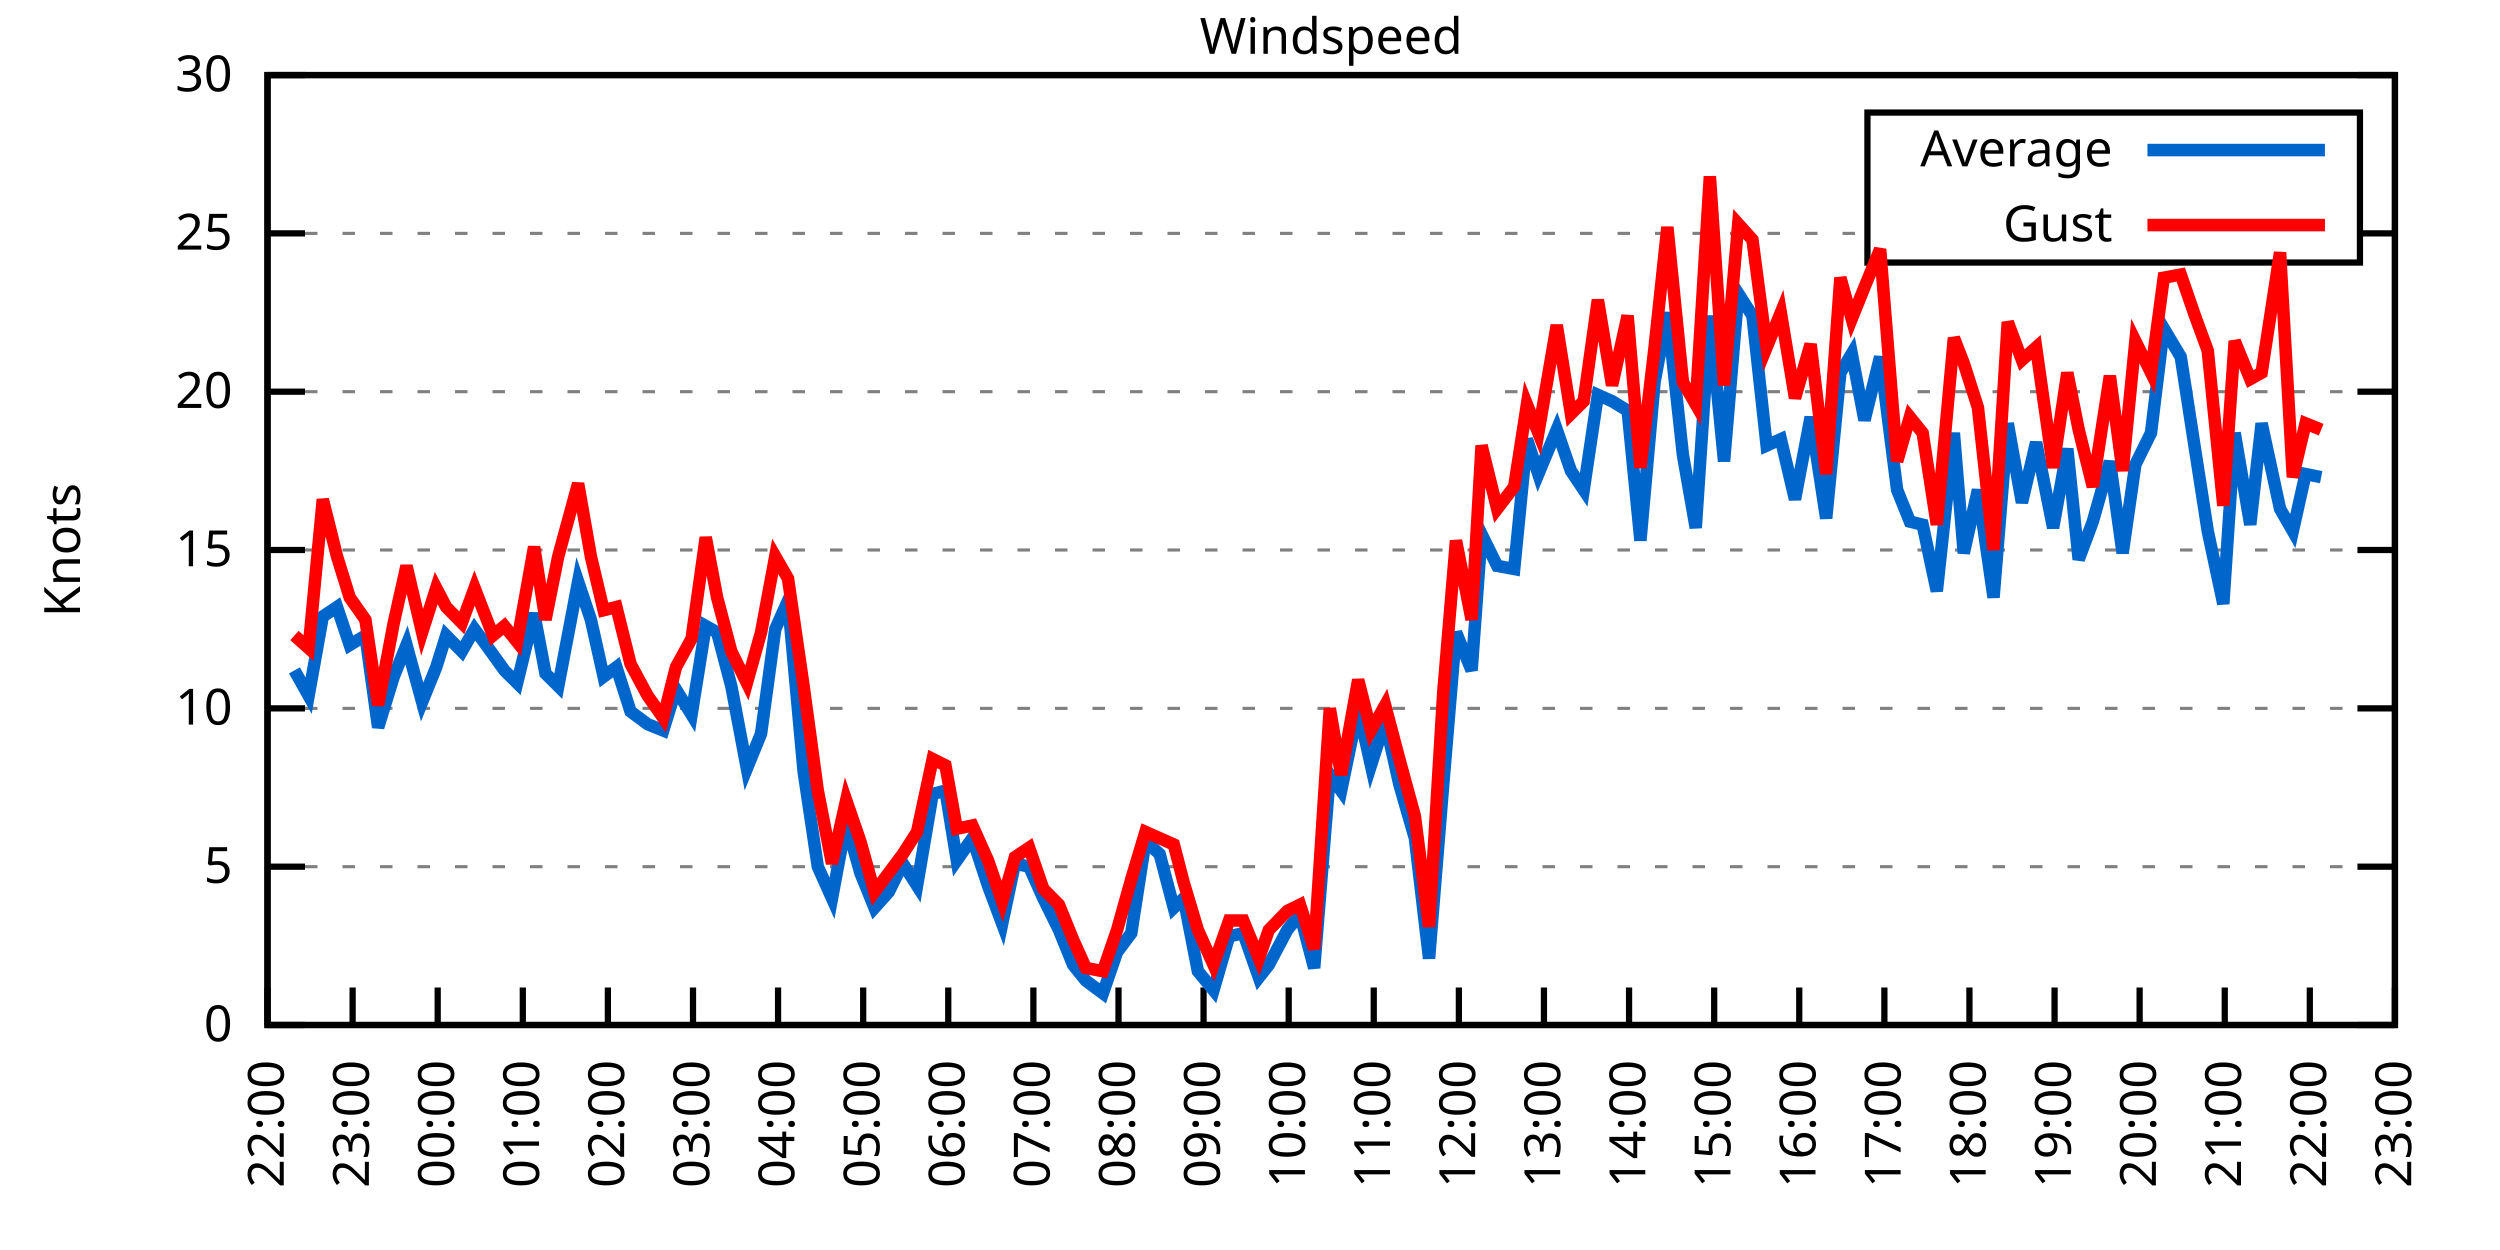
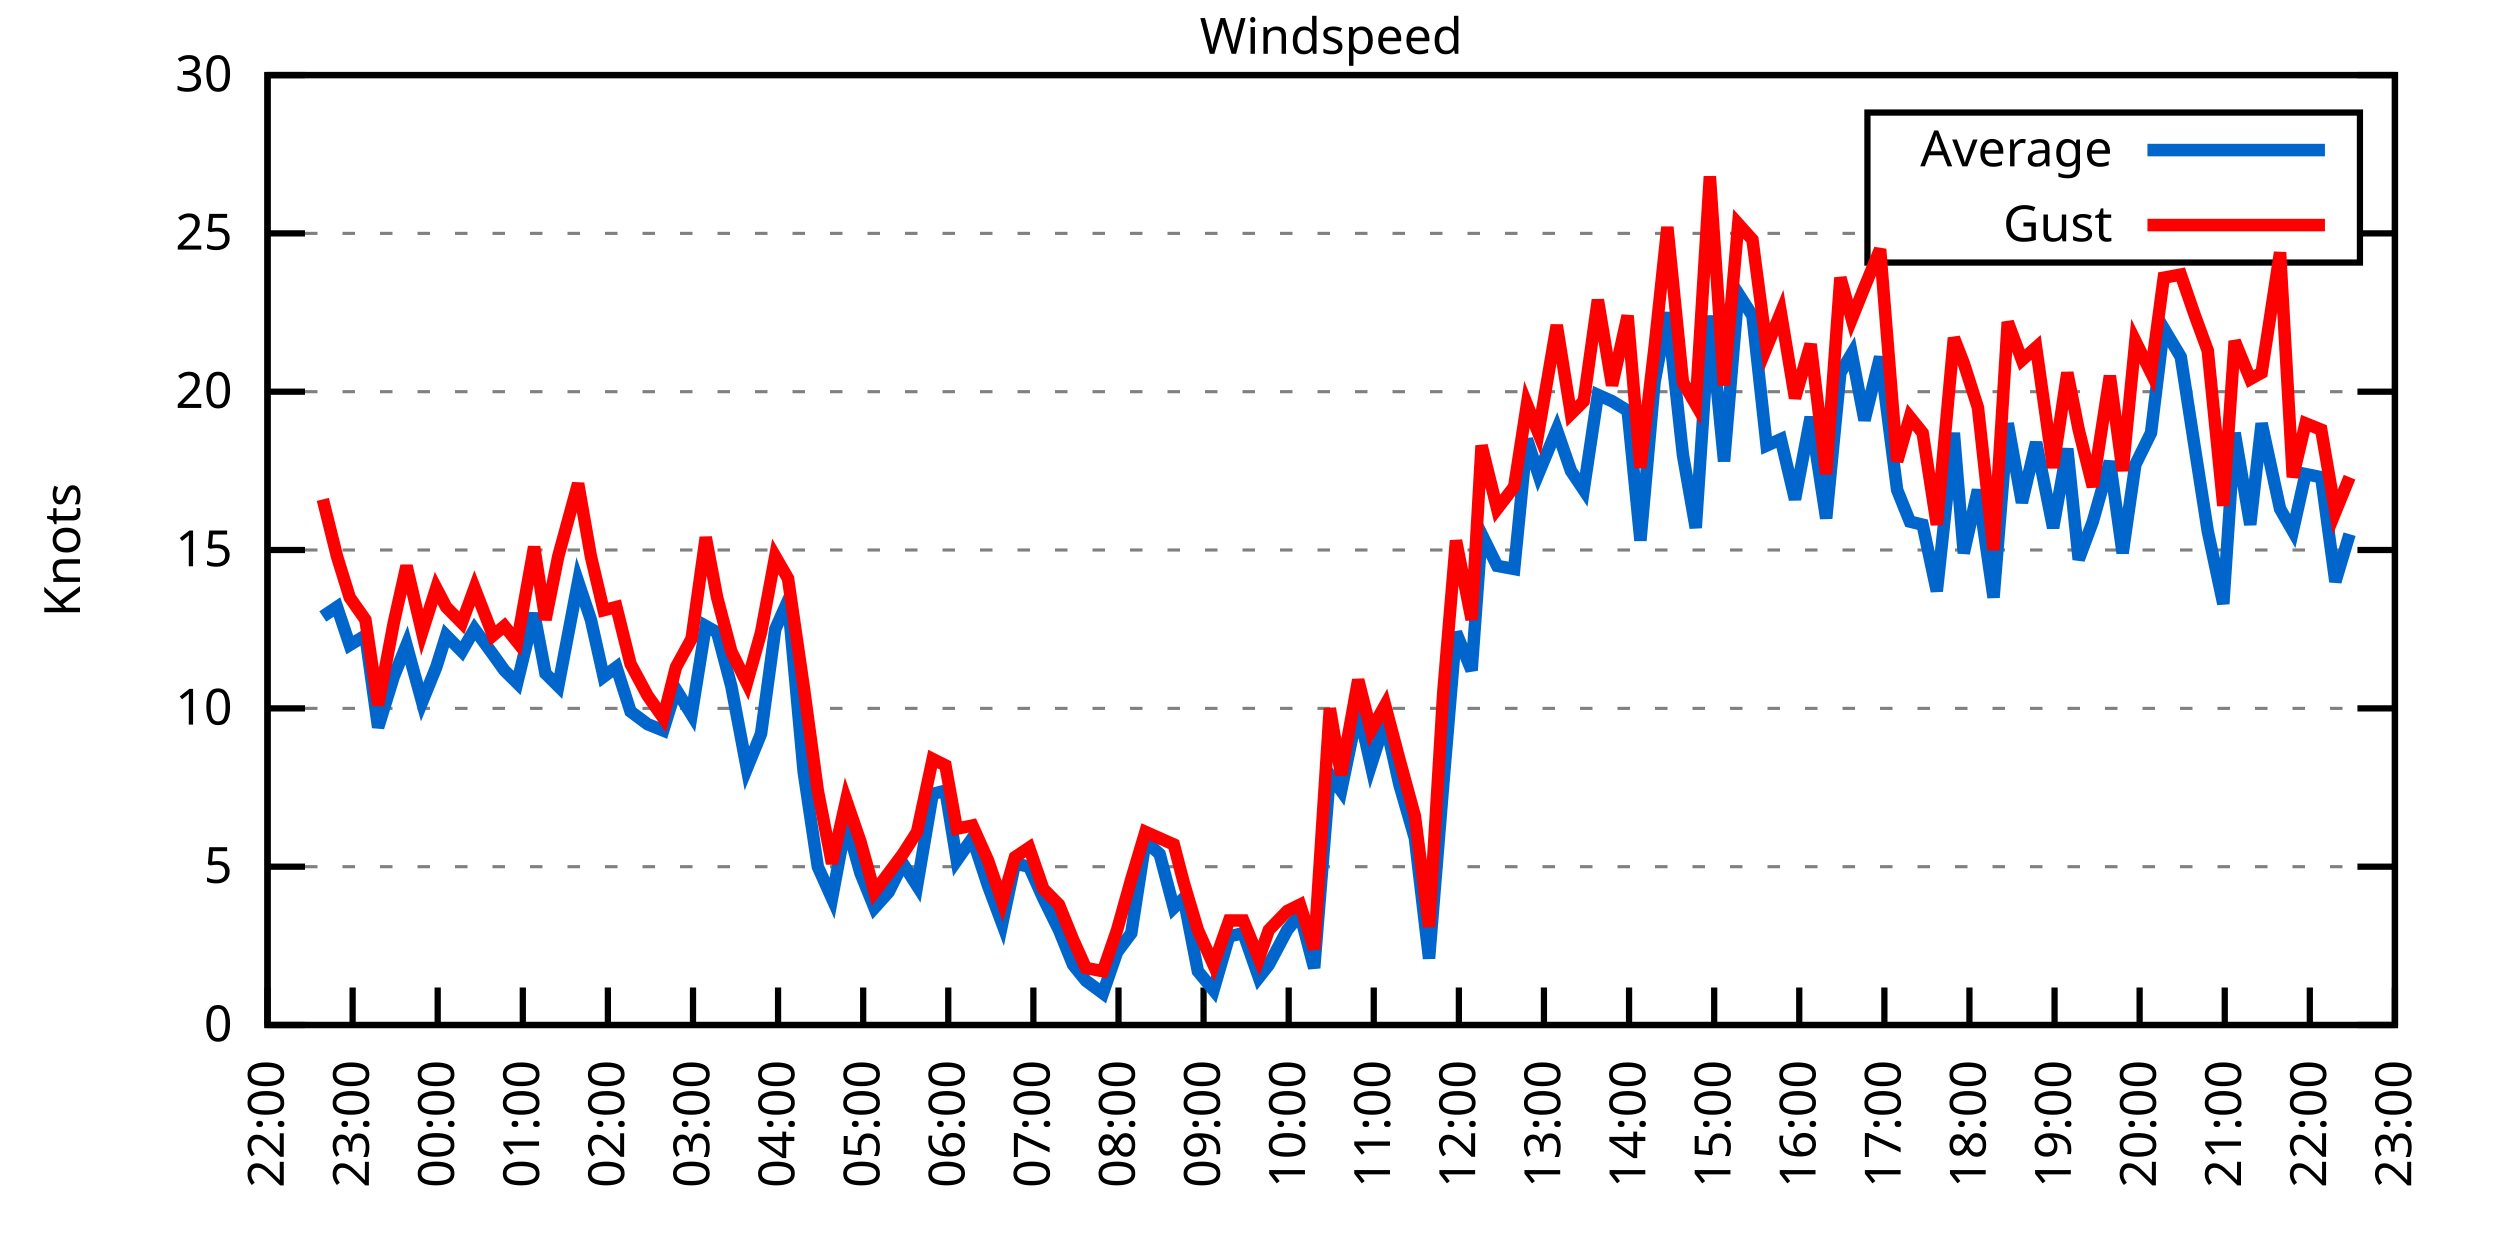
<svg xmlns="http://www.w3.org/2000/svg" xmlns:xlink="http://www.w3.org/1999/xlink" width="400" height="200" viewBox="0 0 400 200">
  <g id="gnuplot_canvas">
    <rect x="0" y="0" width="400" height="200" fill="none" />
    <defs>
      <circle id="gpDot" r="0.5" stroke-width="0.5" stroke="currentColor" />
      <path id="gpPt0" stroke-width="0.333" stroke="currentColor" d="M-1,0 h2 M0,-1 v2" />
      <path id="gpPt1" stroke-width="0.333" stroke="currentColor" d="M-1,-1 L1,1 M1,-1 L-1,1" />
      <path id="gpPt2" stroke-width="0.333" stroke="currentColor" d="M-1,0 L1,0 M0,-1 L0,1 M-1,-1 L1,1 M-1,1 L1,-1" />
      <rect id="gpPt3" stroke-width="0.333" stroke="currentColor" x="-1" y="-1" width="2" height="2" />
      <rect id="gpPt4" stroke-width="0.333" stroke="currentColor" fill="currentColor" x="-1" y="-1" width="2" height="2" />
      <circle id="gpPt5" stroke-width="0.333" stroke="currentColor" cx="0" cy="0" r="1" />
      <use xlink:href="#gpPt5" id="gpPt6" fill="currentColor" stroke="none" />
      <path id="gpPt7" stroke-width="0.333" stroke="currentColor" d="M0,-1.33 L-1.33,0.67 L1.33,0.67 z" />
      <use xlink:href="#gpPt7" id="gpPt8" fill="currentColor" stroke="none" />
      <use xlink:href="#gpPt7" id="gpPt9" stroke="currentColor" transform="rotate(180)" />
      <use xlink:href="#gpPt9" id="gpPt10" fill="currentColor" stroke="none" />
      <use xlink:href="#gpPt3" id="gpPt11" stroke="currentColor" transform="rotate(45)" />
      <use xlink:href="#gpPt11" id="gpPt12" fill="currentColor" stroke="none" />
      <path id="gpPt13" stroke-width="0.333" stroke="currentColor" d="M0,1.330 L1.265,0.411 L0.782,-1.067 L-0.782,-1.076 L-1.265,0.411 z" />
      <use xlink:href="#gpPt13" id="gpPt14" fill="currentColor" stroke="none" />
      <filter id="textbox" filterUnits="objectBoundingBox" x="0" y="0" height="1" width="1">
        <feFlood flood-color="white" flood-opacity="1" result="bgnd" />
        <feComposite in="SourceGraphic" in2="bgnd" operator="atop" />
      </filter>
      <filter id="greybox" filterUnits="objectBoundingBox" x="0" y="0" height="1" width="1">
        <feFlood flood-color="lightgrey" flood-opacity="1" result="grey" />
        <feComposite in="SourceGraphic" in2="grey" operator="atop" />
      </filter>
    </defs>
    <g fill="none" color="white" stroke="currentColor" stroke-width="1.00" stroke-linecap="butt" stroke-linejoin="miter">
</g>
    <g fill="none" color="black" stroke="currentColor" stroke-width="1.00" stroke-linecap="butt" stroke-linejoin="miter">
      <g stroke="none" shape-rendering="crispEdges">
        <polygon fill="rgb(255, 255, 255)" points="42.80,164.00 383.18,164.00 383.18,12.02 42.80,12.02 " />
      </g>
    </g>
    <g fill="none" color="black" stroke="currentColor" stroke-width="1.00" stroke-linecap="butt" stroke-linejoin="miter">
</g>
    <g fill="none" color="black" stroke="black" stroke-width="0.50" stroke-linecap="butt" stroke-linejoin="miter">
</g>
    <g fill="none" color="gray" stroke="currentColor" stroke-width="0.50" stroke-linecap="butt" stroke-linejoin="miter">
      <path stroke="gray" stroke-dasharray="2,4" class="gridline" d="M42.80,164.00 L383.19,164.00  " />
    </g>
    <g fill="none" color="gray" stroke="gray" stroke-width="1.00" stroke-linecap="butt" stroke-linejoin="miter">
</g>
    <g fill="none" color="black" stroke="currentColor" stroke-width="1.00" stroke-linecap="butt" stroke-linejoin="miter">
      <path stroke="black" d="M42.80,164.00 L48.80,164.00 M383.19,164.00 L377.19,164.00  " />
      <g transform="translate(37.20,166.60)" stroke="none" fill="black" font-family="Sans" font-size="8.00" text-anchor="end">
        <text>
          <tspan font-family="Sans"> 0</tspan>
        </text>
      </g>
    </g>
    <g fill="none" color="black" stroke="currentColor" stroke-width="1.00" stroke-linecap="butt" stroke-linejoin="miter">
</g>
    <g fill="none" color="black" stroke="black" stroke-width="0.50" stroke-linecap="butt" stroke-linejoin="miter">
</g>
    <g fill="none" color="gray" stroke="currentColor" stroke-width="0.50" stroke-linecap="butt" stroke-linejoin="miter">
      <path stroke="gray" stroke-dasharray="2,4" class="gridline" d="M42.80,138.67 L383.19,138.67  " />
    </g>
    <g fill="none" color="gray" stroke="gray" stroke-width="1.00" stroke-linecap="butt" stroke-linejoin="miter">
</g>
    <g fill="none" color="black" stroke="currentColor" stroke-width="1.00" stroke-linecap="butt" stroke-linejoin="miter">
      <path stroke="black" d="M42.80,138.67 L48.80,138.67 M383.19,138.67 L377.19,138.67  " />
      <g transform="translate(37.20,141.27)" stroke="none" fill="black" font-family="Sans" font-size="8.00" text-anchor="end">
        <text>
          <tspan font-family="Sans"> 5</tspan>
        </text>
      </g>
    </g>
    <g fill="none" color="black" stroke="currentColor" stroke-width="1.00" stroke-linecap="butt" stroke-linejoin="miter">
</g>
    <g fill="none" color="black" stroke="black" stroke-width="0.50" stroke-linecap="butt" stroke-linejoin="miter">
</g>
    <g fill="none" color="gray" stroke="currentColor" stroke-width="0.50" stroke-linecap="butt" stroke-linejoin="miter">
      <path stroke="gray" stroke-dasharray="2,4" class="gridline" d="M42.80,113.34 L383.19,113.34  " />
    </g>
    <g fill="none" color="gray" stroke="gray" stroke-width="1.00" stroke-linecap="butt" stroke-linejoin="miter">
</g>
    <g fill="none" color="black" stroke="currentColor" stroke-width="1.00" stroke-linecap="butt" stroke-linejoin="miter">
      <path stroke="black" d="M42.80,113.34 L48.80,113.34 M383.19,113.34 L377.19,113.34  " />
      <g transform="translate(37.20,115.94)" stroke="none" fill="black" font-family="Sans" font-size="8.00" text-anchor="end">
        <text>
          <tspan font-family="Sans"> 10</tspan>
        </text>
      </g>
    </g>
    <g fill="none" color="black" stroke="currentColor" stroke-width="1.00" stroke-linecap="butt" stroke-linejoin="miter">
</g>
    <g fill="none" color="black" stroke="black" stroke-width="0.50" stroke-linecap="butt" stroke-linejoin="miter">
</g>
    <g fill="none" color="gray" stroke="currentColor" stroke-width="0.50" stroke-linecap="butt" stroke-linejoin="miter">
      <path stroke="gray" stroke-dasharray="2,4" class="gridline" d="M42.80,88.00 L383.19,88.00  " />
    </g>
    <g fill="none" color="gray" stroke="gray" stroke-width="1.00" stroke-linecap="butt" stroke-linejoin="miter">
</g>
    <g fill="none" color="black" stroke="currentColor" stroke-width="1.00" stroke-linecap="butt" stroke-linejoin="miter">
      <path stroke="black" d="M42.80,88.00 L48.80,88.00 M383.19,88.00 L377.19,88.00  " />
      <g transform="translate(37.20,90.60)" stroke="none" fill="black" font-family="Sans" font-size="8.00" text-anchor="end">
        <text>
          <tspan font-family="Sans"> 15</tspan>
        </text>
      </g>
    </g>
    <g fill="none" color="black" stroke="currentColor" stroke-width="1.00" stroke-linecap="butt" stroke-linejoin="miter">
</g>
    <g fill="none" color="black" stroke="black" stroke-width="0.50" stroke-linecap="butt" stroke-linejoin="miter">
</g>
    <g fill="none" color="gray" stroke="currentColor" stroke-width="0.50" stroke-linecap="butt" stroke-linejoin="miter">
      <path stroke="gray" stroke-dasharray="2,4" class="gridline" d="M42.80,62.67 L383.19,62.67  " />
    </g>
    <g fill="none" color="gray" stroke="gray" stroke-width="1.00" stroke-linecap="butt" stroke-linejoin="miter">
</g>
    <g fill="none" color="black" stroke="currentColor" stroke-width="1.00" stroke-linecap="butt" stroke-linejoin="miter">
      <path stroke="black" d="M42.80,62.67 L48.80,62.67 M383.19,62.67 L377.19,62.67  " />
      <g transform="translate(37.20,65.27)" stroke="none" fill="black" font-family="Sans" font-size="8.00" text-anchor="end">
        <text>
          <tspan font-family="Sans"> 20</tspan>
        </text>
      </g>
    </g>
    <g fill="none" color="black" stroke="currentColor" stroke-width="1.00" stroke-linecap="butt" stroke-linejoin="miter">
</g>
    <g fill="none" color="black" stroke="black" stroke-width="0.50" stroke-linecap="butt" stroke-linejoin="miter">
</g>
    <g fill="none" color="gray" stroke="currentColor" stroke-width="0.50" stroke-linecap="butt" stroke-linejoin="miter">
      <path stroke="gray" stroke-dasharray="2,4" class="gridline" d="M42.80,37.34 L298.79,37.34 M377.59,37.34 L383.19,37.34  " />
    </g>
    <g fill="none" color="gray" stroke="gray" stroke-width="1.00" stroke-linecap="butt" stroke-linejoin="miter">
</g>
    <g fill="none" color="black" stroke="currentColor" stroke-width="1.00" stroke-linecap="butt" stroke-linejoin="miter">
      <path stroke="black" d="M42.80,37.34 L48.80,37.34 M383.19,37.34 L377.19,37.34  " />
      <g transform="translate(37.20,39.94)" stroke="none" fill="black" font-family="Sans" font-size="8.00" text-anchor="end">
        <text>
          <tspan font-family="Sans"> 25</tspan>
        </text>
      </g>
    </g>
    <g fill="none" color="black" stroke="currentColor" stroke-width="1.00" stroke-linecap="butt" stroke-linejoin="miter">
</g>
    <g fill="none" color="black" stroke="black" stroke-width="0.50" stroke-linecap="butt" stroke-linejoin="miter">
</g>
    <g fill="none" color="gray" stroke="currentColor" stroke-width="0.50" stroke-linecap="butt" stroke-linejoin="miter">
      <path stroke="gray" stroke-dasharray="2,4" class="gridline" d="M42.80,12.01 L383.19,12.01  " />
    </g>
    <g fill="none" color="gray" stroke="gray" stroke-width="1.00" stroke-linecap="butt" stroke-linejoin="miter">
</g>
    <g fill="none" color="black" stroke="currentColor" stroke-width="1.00" stroke-linecap="butt" stroke-linejoin="miter">
      <path stroke="black" d="M42.80,12.01 L48.80,12.01 M383.19,12.01 L377.19,12.01  " />
      <g transform="translate(37.20,14.61)" stroke="none" fill="black" font-family="Sans" font-size="8.00" text-anchor="end">
        <text>
          <tspan font-family="Sans"> 30</tspan>
        </text>
      </g>
    </g>
    <g fill="none" color="black" stroke="currentColor" stroke-width="1.00" stroke-linecap="butt" stroke-linejoin="miter">
      <path stroke="black" d="M42.80,164.00 L42.80,158.00  " />
      <g transform="translate(45.40,169.60) rotate(270.00)" stroke="none" fill="black" font-family="Sans" font-size="8.00" text-anchor="end">
        <text>
          <tspan font-family="Sans">22:00</tspan>
        </text>
      </g>
    </g>
    <g fill="none" color="black" stroke="currentColor" stroke-width="1.00" stroke-linecap="butt" stroke-linejoin="miter">
      <path stroke="black" d="M56.42,164.00 L56.42,158.00  " />
      <g transform="translate(59.02,169.60) rotate(270.00)" stroke="none" fill="black" font-family="Sans" font-size="8.00" text-anchor="end">
        <text>
          <tspan font-family="Sans">23:00</tspan>
        </text>
      </g>
    </g>
    <g fill="none" color="black" stroke="currentColor" stroke-width="1.00" stroke-linecap="butt" stroke-linejoin="miter">
      <path stroke="black" d="M70.03,164.00 L70.03,158.00  " />
      <g transform="translate(72.63,169.60) rotate(270.00)" stroke="none" fill="black" font-family="Sans" font-size="8.00" text-anchor="end">
        <text>
          <tspan font-family="Sans">00:00</tspan>
        </text>
      </g>
    </g>
    <g fill="none" color="black" stroke="currentColor" stroke-width="1.00" stroke-linecap="butt" stroke-linejoin="miter">
      <path stroke="black" d="M83.65,164.00 L83.65,158.00  " />
      <g transform="translate(86.25,169.60) rotate(270.00)" stroke="none" fill="black" font-family="Sans" font-size="8.00" text-anchor="end">
        <text>
          <tspan font-family="Sans">01:00</tspan>
        </text>
      </g>
    </g>
    <g fill="none" color="black" stroke="currentColor" stroke-width="1.00" stroke-linecap="butt" stroke-linejoin="miter">
      <path stroke="black" d="M97.26,164.00 L97.26,158.00  " />
      <g transform="translate(99.86,169.60) rotate(270.00)" stroke="none" fill="black" font-family="Sans" font-size="8.00" text-anchor="end">
        <text>
          <tspan font-family="Sans">02:00</tspan>
        </text>
      </g>
    </g>
    <g fill="none" color="black" stroke="currentColor" stroke-width="1.00" stroke-linecap="butt" stroke-linejoin="miter">
      <path stroke="black" d="M110.88,164.00 L110.88,158.00  " />
      <g transform="translate(113.48,169.60) rotate(270.00)" stroke="none" fill="black" font-family="Sans" font-size="8.00" text-anchor="end">
        <text>
          <tspan font-family="Sans">03:00</tspan>
        </text>
      </g>
    </g>
    <g fill="none" color="black" stroke="currentColor" stroke-width="1.00" stroke-linecap="butt" stroke-linejoin="miter">
      <path stroke="black" d="M124.49,164.00 L124.49,158.00  " />
      <g transform="translate(127.09,169.60) rotate(270.00)" stroke="none" fill="black" font-family="Sans" font-size="8.00" text-anchor="end">
        <text>
          <tspan font-family="Sans">04:00</tspan>
        </text>
      </g>
    </g>
    <g fill="none" color="black" stroke="currentColor" stroke-width="1.00" stroke-linecap="butt" stroke-linejoin="miter">
      <path stroke="black" d="M138.11,164.00 L138.11,158.00  " />
      <g transform="translate(140.71,169.60) rotate(270.00)" stroke="none" fill="black" font-family="Sans" font-size="8.00" text-anchor="end">
        <text>
          <tspan font-family="Sans">05:00</tspan>
        </text>
      </g>
    </g>
    <g fill="none" color="black" stroke="currentColor" stroke-width="1.00" stroke-linecap="butt" stroke-linejoin="miter">
      <path stroke="black" d="M151.72,164.00 L151.72,158.00  " />
      <g transform="translate(154.32,169.60) rotate(270.00)" stroke="none" fill="black" font-family="Sans" font-size="8.00" text-anchor="end">
        <text>
          <tspan font-family="Sans">06:00</tspan>
        </text>
      </g>
    </g>
    <g fill="none" color="black" stroke="currentColor" stroke-width="1.00" stroke-linecap="butt" stroke-linejoin="miter">
      <path stroke="black" d="M165.34,164.00 L165.34,158.00  " />
      <g transform="translate(167.94,169.60) rotate(270.00)" stroke="none" fill="black" font-family="Sans" font-size="8.00" text-anchor="end">
        <text>
          <tspan font-family="Sans">07:00</tspan>
        </text>
      </g>
    </g>
    <g fill="none" color="black" stroke="currentColor" stroke-width="1.00" stroke-linecap="butt" stroke-linejoin="miter">
      <path stroke="black" d="M178.96,164.00 L178.96,158.00  " />
      <g transform="translate(181.56,169.60) rotate(270.00)" stroke="none" fill="black" font-family="Sans" font-size="8.00" text-anchor="end">
        <text>
          <tspan font-family="Sans">08:00</tspan>
        </text>
      </g>
    </g>
    <g fill="none" color="black" stroke="currentColor" stroke-width="1.00" stroke-linecap="butt" stroke-linejoin="miter">
      <path stroke="black" d="M192.57,164.00 L192.57,158.00  " />
      <g transform="translate(195.17,169.60) rotate(270.00)" stroke="none" fill="black" font-family="Sans" font-size="8.00" text-anchor="end">
        <text>
          <tspan font-family="Sans">09:00</tspan>
        </text>
      </g>
    </g>
    <g fill="none" color="black" stroke="currentColor" stroke-width="1.00" stroke-linecap="butt" stroke-linejoin="miter">
      <path stroke="black" d="M206.19,164.00 L206.19,158.00  " />
      <g transform="translate(208.79,169.60) rotate(270.00)" stroke="none" fill="black" font-family="Sans" font-size="8.00" text-anchor="end">
        <text>
          <tspan font-family="Sans">10:00</tspan>
        </text>
      </g>
    </g>
    <g fill="none" color="black" stroke="currentColor" stroke-width="1.00" stroke-linecap="butt" stroke-linejoin="miter">
      <path stroke="black" d="M219.80,164.00 L219.80,158.00  " />
      <g transform="translate(222.40,169.60) rotate(270.00)" stroke="none" fill="black" font-family="Sans" font-size="8.00" text-anchor="end">
        <text>
          <tspan font-family="Sans">11:00</tspan>
        </text>
      </g>
    </g>
    <g fill="none" color="black" stroke="currentColor" stroke-width="1.00" stroke-linecap="butt" stroke-linejoin="miter">
      <path stroke="black" d="M233.42,164.00 L233.42,158.00  " />
      <g transform="translate(236.02,169.60) rotate(270.00)" stroke="none" fill="black" font-family="Sans" font-size="8.00" text-anchor="end">
        <text>
          <tspan font-family="Sans">12:00</tspan>
        </text>
      </g>
    </g>
    <g fill="none" color="black" stroke="currentColor" stroke-width="1.00" stroke-linecap="butt" stroke-linejoin="miter">
      <path stroke="black" d="M247.03,164.00 L247.03,158.00  " />
      <g transform="translate(249.63,169.60) rotate(270.00)" stroke="none" fill="black" font-family="Sans" font-size="8.00" text-anchor="end">
        <text>
          <tspan font-family="Sans">13:00</tspan>
        </text>
      </g>
    </g>
    <g fill="none" color="black" stroke="currentColor" stroke-width="1.00" stroke-linecap="butt" stroke-linejoin="miter">
      <path stroke="black" d="M260.65,164.00 L260.65,158.00  " />
      <g transform="translate(263.25,169.60) rotate(270.00)" stroke="none" fill="black" font-family="Sans" font-size="8.00" text-anchor="end">
        <text>
          <tspan font-family="Sans">14:00</tspan>
        </text>
      </g>
    </g>
    <g fill="none" color="black" stroke="currentColor" stroke-width="1.00" stroke-linecap="butt" stroke-linejoin="miter">
      <path stroke="black" d="M274.27,164.00 L274.27,158.00  " />
      <g transform="translate(276.87,169.60) rotate(270.00)" stroke="none" fill="black" font-family="Sans" font-size="8.00" text-anchor="end">
        <text>
          <tspan font-family="Sans">15:00</tspan>
        </text>
      </g>
    </g>
    <g fill="none" color="black" stroke="currentColor" stroke-width="1.00" stroke-linecap="butt" stroke-linejoin="miter">
      <path stroke="black" d="M287.88,164.00 L287.88,158.00  " />
      <g transform="translate(290.48,169.60) rotate(270.00)" stroke="none" fill="black" font-family="Sans" font-size="8.00" text-anchor="end">
        <text>
          <tspan font-family="Sans">16:00</tspan>
        </text>
      </g>
    </g>
    <g fill="none" color="black" stroke="currentColor" stroke-width="1.00" stroke-linecap="butt" stroke-linejoin="miter">
      <path stroke="black" d="M301.50,164.00 L301.50,158.00  " />
      <g transform="translate(304.10,169.60) rotate(270.00)" stroke="none" fill="black" font-family="Sans" font-size="8.00" text-anchor="end">
        <text>
          <tspan font-family="Sans">17:00</tspan>
        </text>
      </g>
    </g>
    <g fill="none" color="black" stroke="currentColor" stroke-width="1.00" stroke-linecap="butt" stroke-linejoin="miter">
      <path stroke="black" d="M315.11,164.00 L315.11,158.00  " />
      <g transform="translate(317.71,169.60) rotate(270.00)" stroke="none" fill="black" font-family="Sans" font-size="8.00" text-anchor="end">
        <text>
          <tspan font-family="Sans">18:00</tspan>
        </text>
      </g>
    </g>
    <g fill="none" color="black" stroke="currentColor" stroke-width="1.00" stroke-linecap="butt" stroke-linejoin="miter">
      <path stroke="black" d="M328.73,164.00 L328.73,158.00  " />
      <g transform="translate(331.33,169.60) rotate(270.00)" stroke="none" fill="black" font-family="Sans" font-size="8.00" text-anchor="end">
        <text>
          <tspan font-family="Sans">19:00</tspan>
        </text>
      </g>
    </g>
    <g fill="none" color="black" stroke="currentColor" stroke-width="1.00" stroke-linecap="butt" stroke-linejoin="miter">
      <path stroke="black" d="M342.34,164.00 L342.34,158.00  " />
      <g transform="translate(344.94,169.60) rotate(270.00)" stroke="none" fill="black" font-family="Sans" font-size="8.00" text-anchor="end">
        <text>
          <tspan font-family="Sans">20:00</tspan>
        </text>
      </g>
    </g>
    <g fill="none" color="black" stroke="currentColor" stroke-width="1.00" stroke-linecap="butt" stroke-linejoin="miter">
      <path stroke="black" d="M355.96,164.00 L355.96,158.00  " />
      <g transform="translate(358.56,169.60) rotate(270.00)" stroke="none" fill="black" font-family="Sans" font-size="8.00" text-anchor="end">
        <text>
          <tspan font-family="Sans">21:00</tspan>
        </text>
      </g>
    </g>
    <g fill="none" color="black" stroke="currentColor" stroke-width="1.00" stroke-linecap="butt" stroke-linejoin="miter">
      <path stroke="black" d="M369.57,164.00 L369.57,158.00  " />
      <g transform="translate(372.17,169.60) rotate(270.00)" stroke="none" fill="black" font-family="Sans" font-size="8.00" text-anchor="end">
        <text>
          <tspan font-family="Sans">22:00</tspan>
        </text>
      </g>
    </g>
    <g fill="none" color="black" stroke="currentColor" stroke-width="1.00" stroke-linecap="butt" stroke-linejoin="miter">
      <path stroke="black" d="M383.19,164.00 L383.19,158.00  " />
      <g transform="translate(385.79,169.60) rotate(270.00)" stroke="none" fill="black" font-family="Sans" font-size="8.00" text-anchor="end">
        <text>
          <tspan font-family="Sans">23:00</tspan>
        </text>
      </g>
    </g>
    <g fill="none" color="black" stroke="currentColor" stroke-width="1.00" stroke-linecap="butt" stroke-linejoin="miter">
</g>
    <g fill="none" color="black" stroke="currentColor" stroke-width="1.00" stroke-linecap="butt" stroke-linejoin="miter">
      <path stroke="black" d="M42.80,12.01 L42.80,164.00 L383.19,164.00 L383.19,12.01 L42.80,12.01 Z  " />
    </g>
    <g fill="none" color="black" stroke="currentColor" stroke-width="1.00" stroke-linecap="butt" stroke-linejoin="miter">
</g>
    <g fill="none" color="black" stroke="currentColor" stroke-width="1.00" stroke-linecap="butt" stroke-linejoin="miter">
      <path stroke="black" d="M298.79,42.01 L298.79,18.01 L377.59,18.01 L377.59,42.01 L298.79,42.01 Z  " />
    </g>
    <g id="Windspeed_plot_1">
      <g fill="none" color="white" stroke="black" stroke-width="2.00" stroke-linecap="butt" stroke-linejoin="miter">
</g>
      <g fill="none" color="black" stroke="currentColor" stroke-width="2.00" stroke-linecap="butt" stroke-linejoin="miter">
        <g transform="translate(337.99,26.61)" stroke="none" fill="black" font-family="Sans" font-size="8.00" text-anchor="end">
          <text>
            <tspan font-family="Sans">Average</tspan>
          </text>
        </g>
      </g>
      <g fill="none" color="black" stroke="currentColor" stroke-width="2.00" stroke-linecap="butt" stroke-linejoin="miter">
-         <path stroke="rgb(  0, 102, 204)" d="M343.59,24.01 L371.99,24.01 M47.11,107.26 L49.38,111.31 L51.65,98.64 L53.92,97.12 L55.96,103.20 L58.46,101.68   L60.50,116.38 L63.00,108.27 L65.04,103.20 L67.54,112.32 L69.80,106.75 L71.39,101.68 L73.89,104.22 L75.93,100.67   L78.88,104.72 L80.70,107.26 L82.74,109.28 L85.46,98.14 L87.28,107.76 L89.32,109.79 L92.50,93.07 L94.54,99.15   L96.58,108.27 L98.62,106.75 L100.89,113.84 L103.62,115.87 L106.11,116.88 L108.15,110.30 L110.65,114.35 L112.92,100.16   L114.74,101.18 L117.01,109.79 L119.50,122.96 L121.77,117.39 L124.04,100.67 L126.08,96.11 L128.58,123.47 L130.85,138.67   L133.12,143.73 L135.39,131.58 L137.66,139.68 L139.92,145.25 L142.19,142.72 L144.46,138.16 L146.73,141.71 L149.23,127.02   L151.27,126.51 L153.09,137.66 L155.58,134.11 L158.08,141.71 L160.35,147.79 L162.39,138.16 L164.66,138.67 L166.93,143.73   L169.43,148.80 L171.69,154.37 L173.74,156.91 L176.46,158.93 L178.73,152.35 L181.00,149.31 L183.27,134.62 L185.54,136.64   L187.81,145.25 L189.39,143.73 L191.66,155.39 L194.16,158.43 L196.66,149.81 L198.93,149.31 L201.42,156.40 L203.01,154.37   L205.96,148.80 L208.00,146.27 L210.27,154.88 L212.77,123.98 L214.58,126.51 L217.31,113.34 L219.35,122.46 L221.62,115.36   L223.89,125.50 L226.38,134.11 L228.65,153.36 L230.92,125.50 L232.96,101.18 L235.46,107.26 L237.05,85.47 L239.55,90.54   L242.27,91.04 L244.31,70.27 L246.13,75.85 L249.08,68.75 L251.35,75.34 L253.39,78.38 L255.66,63.18 L257.93,64.19   L260.42,65.71 L262.47,86.49 L264.73,61.15 L266.78,50.01 L269.27,72.81 L271.32,84.46 L273.58,50.51 L275.85,73.82   L278.12,46.97 L280.39,50.51 L282.66,71.29 L284.93,70.27 L287.20,79.90 L289.70,66.73 L292.19,82.94 L294.46,59.63   L296.28,56.59 L298.32,67.23 L300.82,57.10 L303.54,78.38 L305.58,83.45 L307.62,83.95 L309.89,94.59 L312.62,69.26   L314.20,88.51 L316.47,78.38 L318.97,95.60 L321.24,67.74 L323.51,80.41 L325.78,70.78 L328.50,84.46 L330.77,71.79   L332.59,89.52 L334.85,83.45 L337.58,73.82 L339.62,88.51 L341.66,74.33 L344.16,69.26 L346.20,52.54 L348.92,57.10   L351.19,71.79 L353.24,84.97 L355.73,96.62 L357.55,69.26 L360.04,83.95 L361.86,67.74 L364.81,81.42 L366.85,84.97   L368.89,75.85 L371.39,76.35  " />
+         <path stroke="rgb(  0, 102, 204)" d="M343.59,24.01 L371.99,24.01 M51.65,98.64 L53.92,97.12 L55.96,103.20 L58.46,101.68 L60.50,116.38 L63.00,108.27   L65.04,103.20 L67.54,112.32 L69.80,106.75 L71.39,101.68 L73.89,104.22 L75.93,100.67 L78.88,104.72 L80.70,107.26   L82.74,109.28 L85.46,98.14 L87.28,107.76 L89.32,109.79 L92.50,93.07 L94.54,99.15 L96.58,108.27 L98.62,106.75   L100.89,113.84 L103.62,115.87 L106.11,116.88 L108.15,110.30 L110.65,114.35 L112.92,100.16 L114.74,101.18 L117.01,109.79   L119.50,122.96 L121.77,117.39 L124.04,100.67 L126.08,96.11 L128.58,123.47 L130.85,138.67 L133.12,143.73 L135.39,131.58   L137.66,139.68 L139.92,145.25 L142.19,142.72 L144.46,138.16 L146.73,141.71 L149.23,127.02 L151.27,126.51 L153.09,137.66   L155.58,134.11 L158.08,141.71 L160.35,147.79 L162.39,138.16 L164.66,138.67 L166.93,143.73 L169.43,148.80 L171.69,154.37   L173.74,156.91 L176.46,158.93 L178.73,152.35 L181.00,149.31 L183.27,134.62 L185.54,136.64 L187.81,145.25 L189.39,143.73   L191.66,155.39 L194.16,158.43 L196.66,149.81 L198.93,149.31 L201.42,156.40 L203.01,154.37 L205.96,148.80 L208.00,146.27   L210.27,154.88 L212.77,123.98 L214.58,126.51 L217.31,113.34 L219.35,122.46 L221.62,115.36 L223.89,125.50 L226.38,134.11   L228.65,153.36 L230.92,125.50 L232.96,101.18 L235.46,107.26 L237.05,85.47 L239.55,90.54 L242.27,91.04 L244.31,70.27   L246.13,75.85 L249.08,68.75 L251.35,75.34 L253.39,78.38 L255.66,63.18 L257.93,64.19 L260.42,65.71 L262.47,86.49   L264.73,61.15 L266.78,50.01 L269.27,72.81 L271.32,84.46 L273.58,50.51 L275.85,73.82 L278.12,46.97 L280.39,50.51   L282.66,71.29 L284.93,70.27 L287.20,79.90 L289.70,66.73 L292.19,82.94 L294.46,59.63 L296.28,56.59 L298.32,67.23   L300.82,57.10 L303.54,78.38 L305.58,83.45 L307.62,83.95 L309.89,94.59 L312.62,69.26 L314.20,88.51 L316.47,78.38   L318.97,95.60 L321.24,67.74 L323.51,80.41 L325.78,70.78 L328.50,84.46 L330.77,71.79 L332.59,89.52 L334.85,83.45   L337.58,73.82 L339.62,88.51 L341.66,74.33 L344.16,69.26 L346.20,52.54 L348.92,57.10 L351.19,71.79 L353.24,84.97   L355.73,96.62 L357.55,69.26 L360.04,83.95 L361.86,67.74 L364.81,81.42 L366.85,84.97 L368.89,75.85 L371.39,76.35   L373.66,93.07 L375.93,85.47  " />
      </g>
    </g>
    <g id="Windspeed_plot_2">
      <g fill="none" color="black" stroke="currentColor" stroke-width="2.00" stroke-linecap="butt" stroke-linejoin="miter">
        <g transform="translate(337.99,38.61)" stroke="none" fill="black" font-family="Sans" font-size="8.00" text-anchor="end">
          <text>
            <tspan font-family="Sans">Gust</tspan>
          </text>
        </g>
      </g>
      <g fill="none" color="black" stroke="currentColor" stroke-width="2.00" stroke-linecap="butt" stroke-linejoin="miter">
-         <path stroke="rgb(255,   0,   0)" d="M343.59,36.01 L371.99,36.01 M47.11,101.68 L49.38,103.71 L51.65,79.90 L53.92,89.02 L55.96,95.60 L58.46,99.15   L60.50,112.83 L63.00,99.66 L65.04,90.54 L67.54,101.18 L69.80,94.08 L71.39,97.12 L73.89,99.66 L75.93,94.08   L78.88,101.68 L80.70,100.16 L82.74,102.70 L85.46,87.50 L87.28,99.15 L89.32,89.02 L92.50,77.37 L94.54,89.02   L96.58,97.63 L98.62,97.12 L100.89,106.24 L103.62,111.31 L106.11,114.86 L108.15,106.75 L110.65,102.19 L112.92,85.98   L114.74,95.60 L117.01,104.22 L119.50,109.28 L121.77,101.18 L124.04,89.02 L126.08,92.56 L128.58,109.79 L130.85,126.51   L133.12,138.16 L135.39,128.03 L137.66,134.62 L139.92,142.72 L142.19,139.68 L144.46,136.64 L146.73,133.10 L149.23,121.44   L151.27,122.46 L153.09,132.59 L155.58,132.08 L158.08,137.66 L160.35,144.24 L162.39,137.15 L164.66,135.63 L166.93,142.21   L169.43,144.75 L171.69,150.32 L173.74,154.88 L176.46,155.39 L178.73,148.80 L181.00,140.69 L183.27,133.10 L185.54,134.11   L187.81,135.12 L189.39,141.20 L191.66,148.80 L194.16,154.37 L196.66,147.28 L198.93,147.28 L201.42,153.36 L203.01,148.80   L205.96,145.76 L208.00,144.75 L210.27,151.84 L212.77,113.34 L214.58,123.98 L217.31,108.78 L219.35,116.88 L221.62,112.83   L223.89,121.44 L226.38,130.56 L228.65,148.29 L230.92,110.80 L232.96,86.49 L235.46,99.15 L237.05,71.29 L239.55,81.42   L242.27,77.87 L244.31,64.70 L246.13,69.26 L249.08,52.03 L251.35,66.22 L253.39,64.19 L255.66,47.98 L257.93,61.66   L260.42,50.51 L262.47,74.83 L264.73,55.58 L266.78,36.33 L269.27,61.15 L271.32,64.70 L273.58,28.22 L275.85,61.66   L278.12,35.82 L280.39,38.35 L282.66,55.58 L284.93,50.01 L287.20,63.69 L289.70,55.07 L292.19,75.85 L294.46,44.43   L296.28,51.02 L298.32,45.95 L300.82,39.87 L303.54,73.82 L305.58,66.73 L307.62,69.26 L309.89,83.95 L312.62,54.06   L314.20,58.11 L316.47,65.21 L318.97,88.00 L321.24,51.53 L323.51,57.61 L325.78,55.58 L328.50,74.83 L330.77,59.63   L332.59,68.75 L334.85,77.87 L337.58,60.14 L339.62,75.34 L341.66,54.57 L344.16,59.63 L346.20,44.43 L348.92,43.93   L351.19,50.51 L353.24,56.09 L355.73,80.91 L357.55,54.57 L360.04,60.65 L361.86,59.63 L364.81,40.38 L366.85,76.35   L368.89,67.74 L371.39,68.75  " />
+         <path stroke="rgb(255,   0,   0)" d="M343.59,36.01 L371.99,36.01 M51.65,79.90 L53.92,89.02 L55.96,95.60 L58.46,99.15 L60.50,112.83 L63.00,99.66   L65.04,90.54 L67.54,101.18 L69.80,94.08 L71.39,97.12 L73.89,99.66 L75.93,94.08 L78.88,101.68 L80.70,100.16   L82.74,102.70 L85.46,87.50 L87.28,99.15 L89.32,89.02 L92.50,77.37 L94.54,89.02 L96.58,97.63 L98.62,97.12   L100.89,106.24 L103.62,111.31 L106.11,114.86 L108.15,106.75 L110.65,102.19 L112.92,85.98 L114.74,95.60 L117.01,104.22   L119.50,109.28 L121.77,101.18 L124.04,89.02 L126.08,92.56 L128.58,109.79 L130.85,126.51 L133.12,138.16 L135.39,128.03   L137.66,134.62 L139.92,142.72 L142.19,139.68 L144.46,136.64 L146.73,133.10 L149.23,121.44 L151.27,122.46 L153.09,132.59   L155.58,132.08 L158.08,137.66 L160.35,144.24 L162.39,137.15 L164.66,135.63 L166.93,142.21 L169.43,144.75 L171.69,150.32   L173.74,154.88 L176.46,155.39 L178.73,148.80 L181.00,140.69 L183.27,133.10 L185.54,134.11 L187.81,135.12 L189.39,141.20   L191.66,148.80 L194.16,154.37 L196.66,147.28 L198.93,147.28 L201.42,153.36 L203.01,148.80 L205.96,145.76 L208.00,144.75   L210.27,151.84 L212.77,113.34 L214.58,123.98 L217.31,108.78 L219.35,116.88 L221.62,112.83 L223.89,121.44 L226.38,130.56   L228.65,148.29 L230.92,110.80 L232.96,86.49 L235.46,99.15 L237.05,71.29 L239.55,81.42 L242.27,77.87 L244.31,64.70   L246.13,69.26 L249.08,52.03 L251.35,66.22 L253.39,64.19 L255.66,47.98 L257.93,61.66 L260.42,50.51 L262.47,74.83   L264.73,55.58 L266.78,36.33 L269.27,61.15 L271.32,64.70 L273.58,28.22 L275.85,61.66 L278.12,35.82 L280.39,38.35   L282.66,55.58 L284.93,50.01 L287.20,63.69 L289.70,55.07 L292.19,75.85 L294.46,44.43 L296.28,51.02 L298.32,45.95   L300.82,39.87 L303.54,73.82 L305.58,66.73 L307.62,69.26 L309.89,83.95 L312.62,54.06 L314.20,58.11 L316.47,65.21   L318.97,88.00 L321.24,51.53 L323.51,57.61 L325.78,55.58 L328.50,74.83 L330.77,59.63 L332.59,68.75 L334.85,77.87   L337.58,60.14 L339.62,75.34 L341.66,54.57 L344.16,59.63 L346.20,44.43 L348.92,43.93 L351.19,50.51 L353.24,56.09   L355.73,80.91 L357.55,54.57 L360.04,60.65 L361.86,59.63 L364.81,40.38 L366.85,76.35 L368.89,67.74 L371.39,68.75   L373.66,81.93 L375.93,76.35  " />
      </g>
    </g>
    <g fill="none" color="black" stroke="currentColor" stroke-width="2.00" stroke-linecap="butt" stroke-linejoin="miter">
</g>
    <g fill="none" color="black" stroke="black" stroke-width="1.00" stroke-linecap="butt" stroke-linejoin="miter">
</g>
    <g fill="none" color="black" stroke="currentColor" stroke-width="1.00" stroke-linecap="butt" stroke-linejoin="miter">
      <path stroke="black" d="M42.80,12.01 L42.80,164.00 L383.19,164.00 L383.19,12.01 L42.80,12.01 Z  " />
      <g transform="translate(12.80,88.01) rotate(270.00)" stroke="none" fill="black" font-family="Sans" font-size="8.00" text-anchor="middle">
        <text>
          <tspan font-family="Sans">Knots</tspan>
        </text>
      </g>
    </g>
    <g fill="none" color="black" stroke="currentColor" stroke-width="1.00" stroke-linecap="butt" stroke-linejoin="miter">
</g>
    <g fill="none" color="black" stroke="currentColor" stroke-width="1.00" stroke-linecap="butt" stroke-linejoin="miter">
      <g transform="translate(212.99,8.61)" stroke="none" fill="black" font-family="Sans" font-size="8.00" text-anchor="middle">
        <text>
          <tspan font-family="Sans">Windspeed</tspan>
        </text>
      </g>
    </g>
    <g fill="none" color="black" stroke="currentColor" stroke-width="1.00" stroke-linecap="butt" stroke-linejoin="miter">
</g>
  </g>
</svg>
